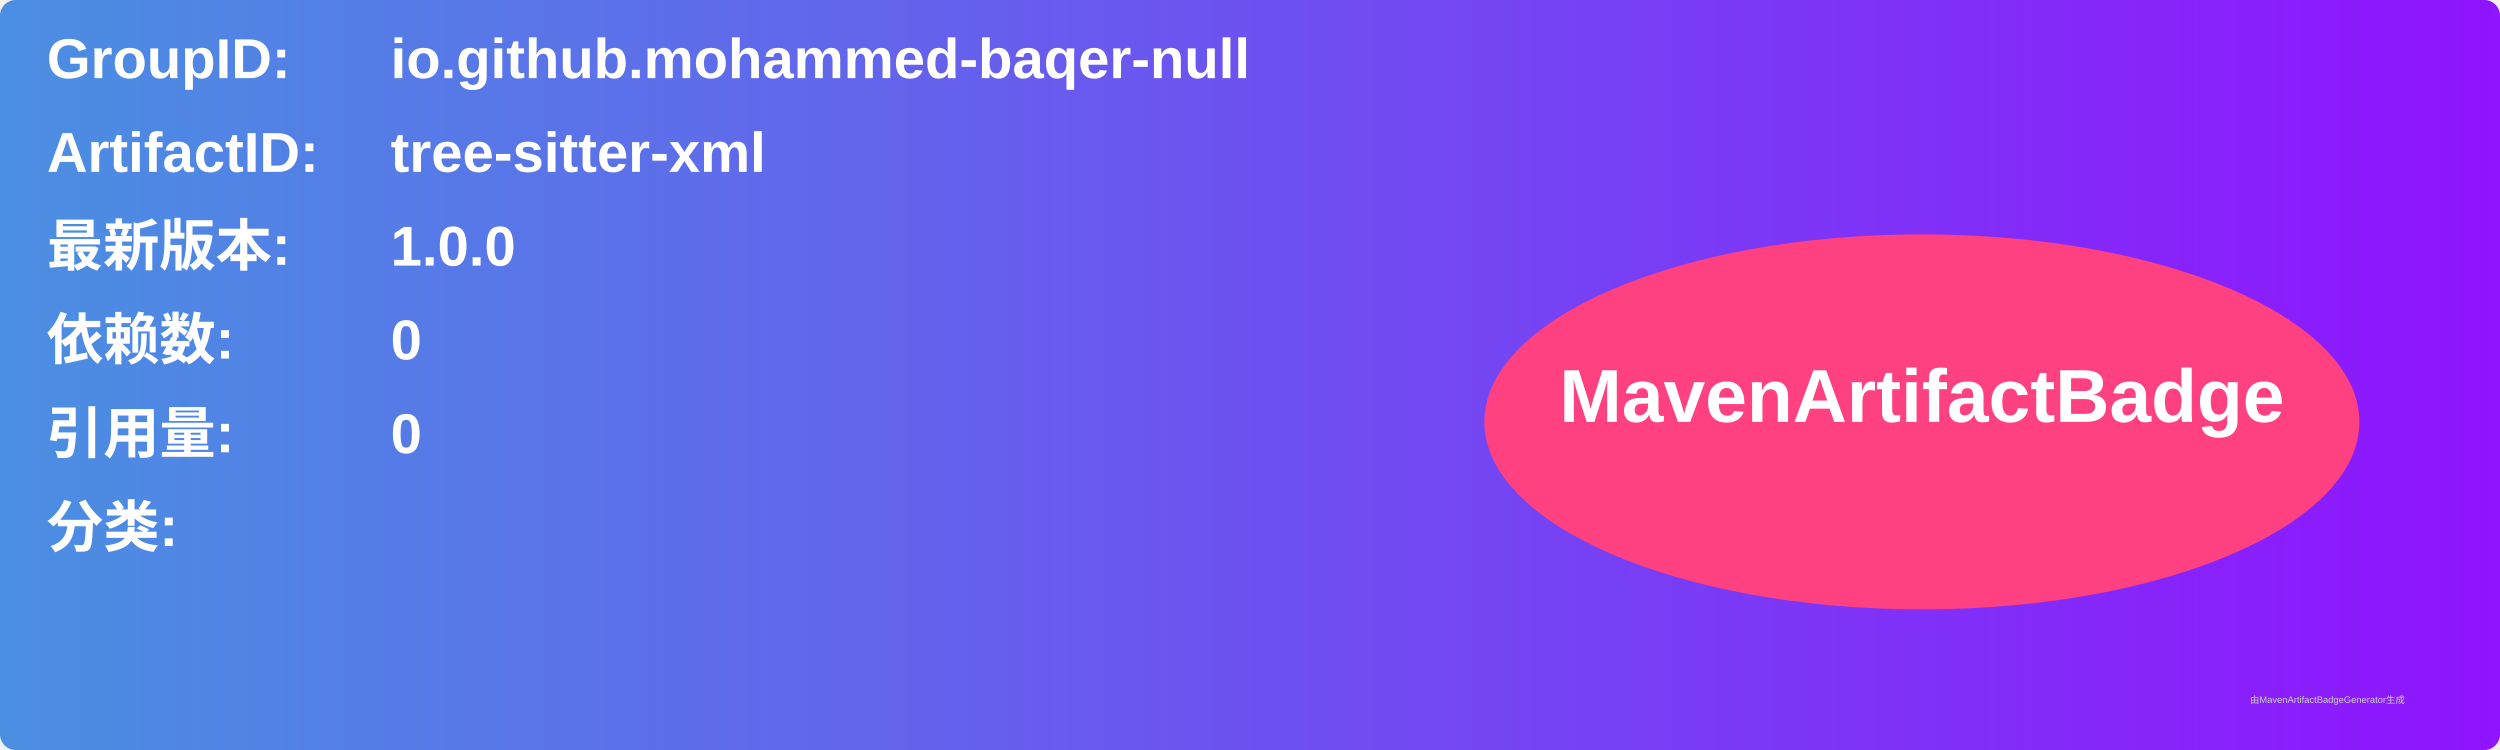
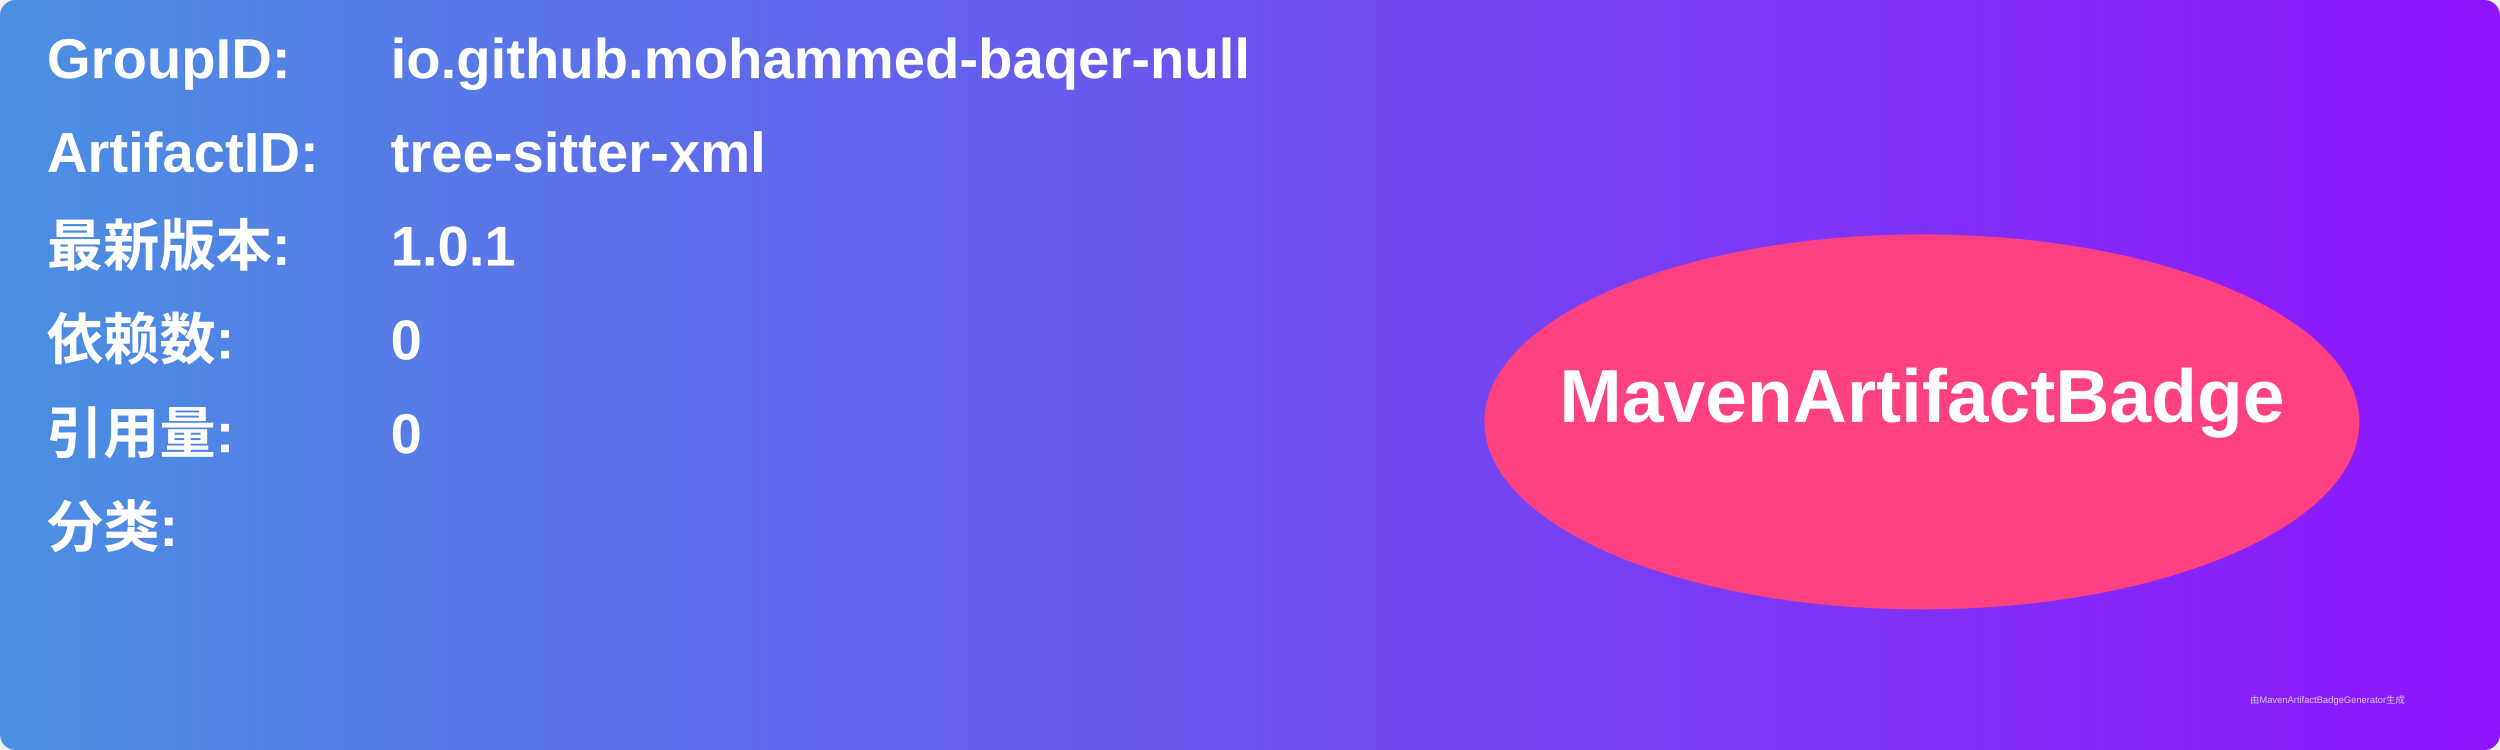
<svg xmlns="http://www.w3.org/2000/svg" width="800" height="240" viewBox="0 0 800 240">
  <linearGradient id="grad" x1="0%" y1="0%" x2="100%" y2="0%">
    <stop offset="0%" stop-color="#4a90e2" />
    <stop offset="100%" stop-color="#9013fe" />
  </linearGradient>
  <rect width="100%" height="100%" rx="5" ry="5" fill="url(#grad)" />
  <g transform="translate(15, 15)">
    <text x="0" y="10" font-family="Arial" font-size="18" fill="white" font-weight="bold" width="260">GroupID:</text>
    <text x="110" y="10" font-family="Arial" font-size="18" fill="white" font-weight="bold" width="460">io.github.mohammed-baqer-null</text>
    <text x="0" y="40" font-family="Arial" font-size="18" fill="white" font-weight="bold" width="260">ArtifactID:</text>
    <text x="110" y="40" font-family="Arial" font-size="18" fill="white" font-weight="bold" width="460">tree-sitter-xml</text>
    <text x="0" y="70" font-family="Arial" font-size="18" fill="white" font-weight="bold">最新版本:</text>
    <text x="110" y="70" font-family="Arial" font-size="18" fill="white" font-weight="bold">
-       <tspan font-weight="bold">1.0.0</tspan>
+       <tspan font-weight="bold">1.0.1</tspan>
    </text>
    <text x="0" y="100" font-family="Arial" font-size="18" fill="white" font-weight="bold">依赖数: </text>
    <text x="110" y="100" font-family="Arial" font-size="18" fill="white">
      <tspan font-weight="bold">0</tspan>
    </text>
    <text x="0" y="130" font-family="Arial" font-size="18" fill="white" font-weight="bold">引用量: </text>
    <text x="110" y="130" font-family="Arial" font-size="18" fill="white">
      <tspan font-weight="bold">0</tspan>
    </text>
    <text x="0" y="160" font-family="Arial" font-size="18" fill="white" font-weight="bold">分类:</text>
    <text x="10" y="190" font-family="Arial" font-size="10" fill="white">
      <tspan font-weight="bold" />
    </text>
    <ellipse cx="600" cy="120" rx="140" ry="60" fill="#ff4081" />
    <text x="600" y="120" text-anchor="middle" font-family="Arial" font-size="24" fill="white" font-weight="bold">MavenArtifactBadge</text>
  </g>
  <text x="720" y="225" font-family="Arial" font-size="3" fill="#d0d0d0">由MavenArtifactBadgeGenerator生成</text>
</svg>
